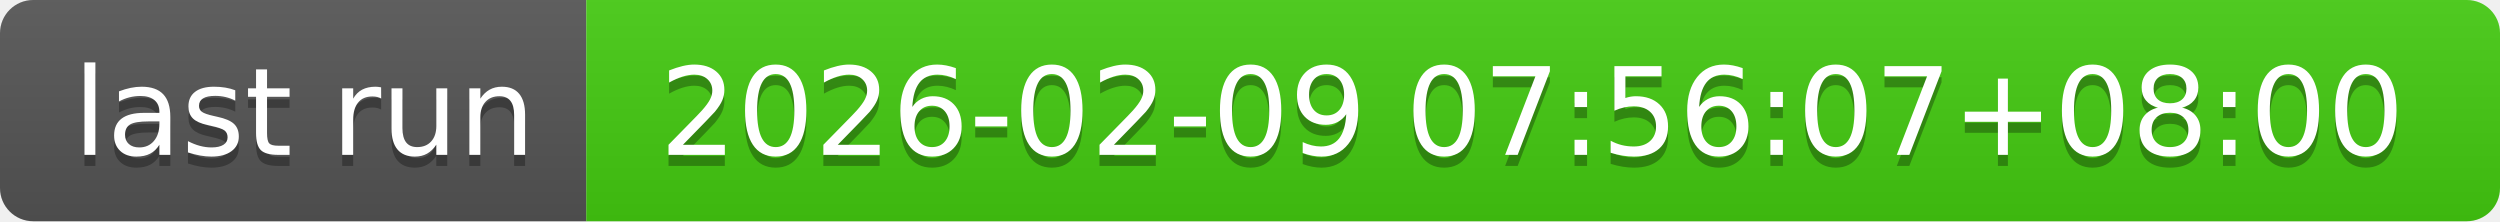
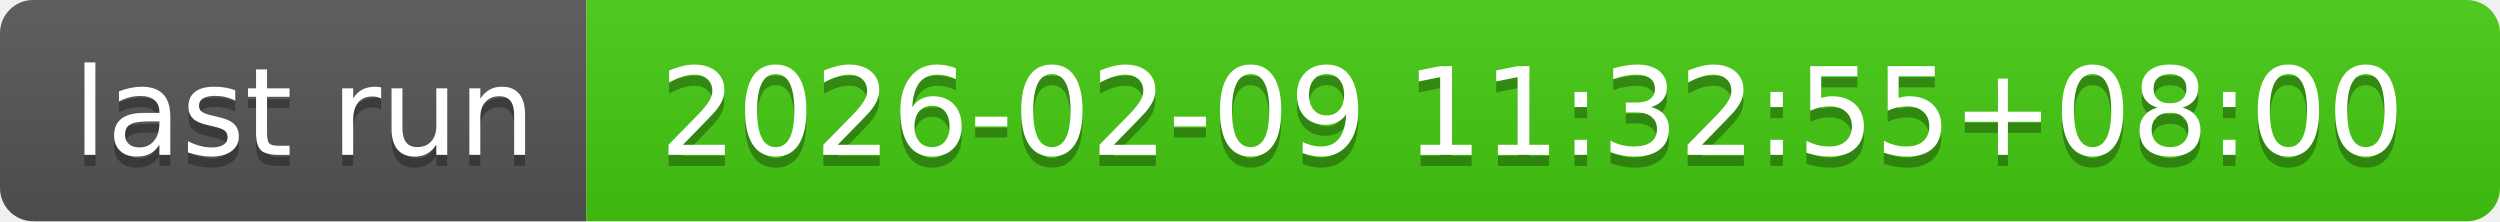
- <svg xmlns="http://www.w3.org/2000/svg" width="226" height="20" role="img" aria-label="last run: 2026-02-09 07:56:07+08:00">
+ <svg xmlns="http://www.w3.org/2000/svg" width="226" height="20" role="img" aria-label="last run: 2026-02-09 11:32:55+08:00">
  <linearGradient id="s" x2="0" y2="100%">
    <stop offset="0" stop-color="#bbb" stop-opacity=".1" />
    <stop offset="1" stop-opacity=".1" />
  </linearGradient>
  <clipPath id="r">
    <rect width="226" height="20" rx="3" fill="#fff" />
  </clipPath>
  <g clip-path="url(#r)">
    <rect width="53" height="20" fill="#555" />
    <rect x="53" width="173" height="20" fill="#4c1" />
    <rect width="226" height="20" fill="url(#s)" />
  </g>
  <g fill="#fff" text-anchor="middle" font-family="Verdana,Geneva,DejaVu Sans,sans-serif" text-rendering="geometricPrecision" font-size="110">
    <text aria-hidden="true" x="275" y="150" fill="#010101" fill-opacity=".3" transform="scale(.1)" textLength="430">last run</text>
    <text x="275" y="140" transform="scale(.1)" fill="#fff" textLength="430">last run</text>
-     <text aria-hidden="true" x="1385" y="150" fill="#010101" fill-opacity=".3" transform="scale(.1)" textLength="1630">2026-02-09 07:56:07+08:00</text>
-     <text x="1385" y="140" transform="scale(.1)" fill="#fff" textLength="1630">2026-02-09 07:56:07+08:00</text>
+     <text aria-hidden="true" x="1385" y="150" fill="#010101" fill-opacity=".3" transform="scale(.1)" textLength="1630">2026-02-09 11:32:55+08:00</text>
+     <text x="1385" y="140" transform="scale(.1)" fill="#fff" textLength="1630">2026-02-09 11:32:55+08:00</text>
  </g>
</svg>
